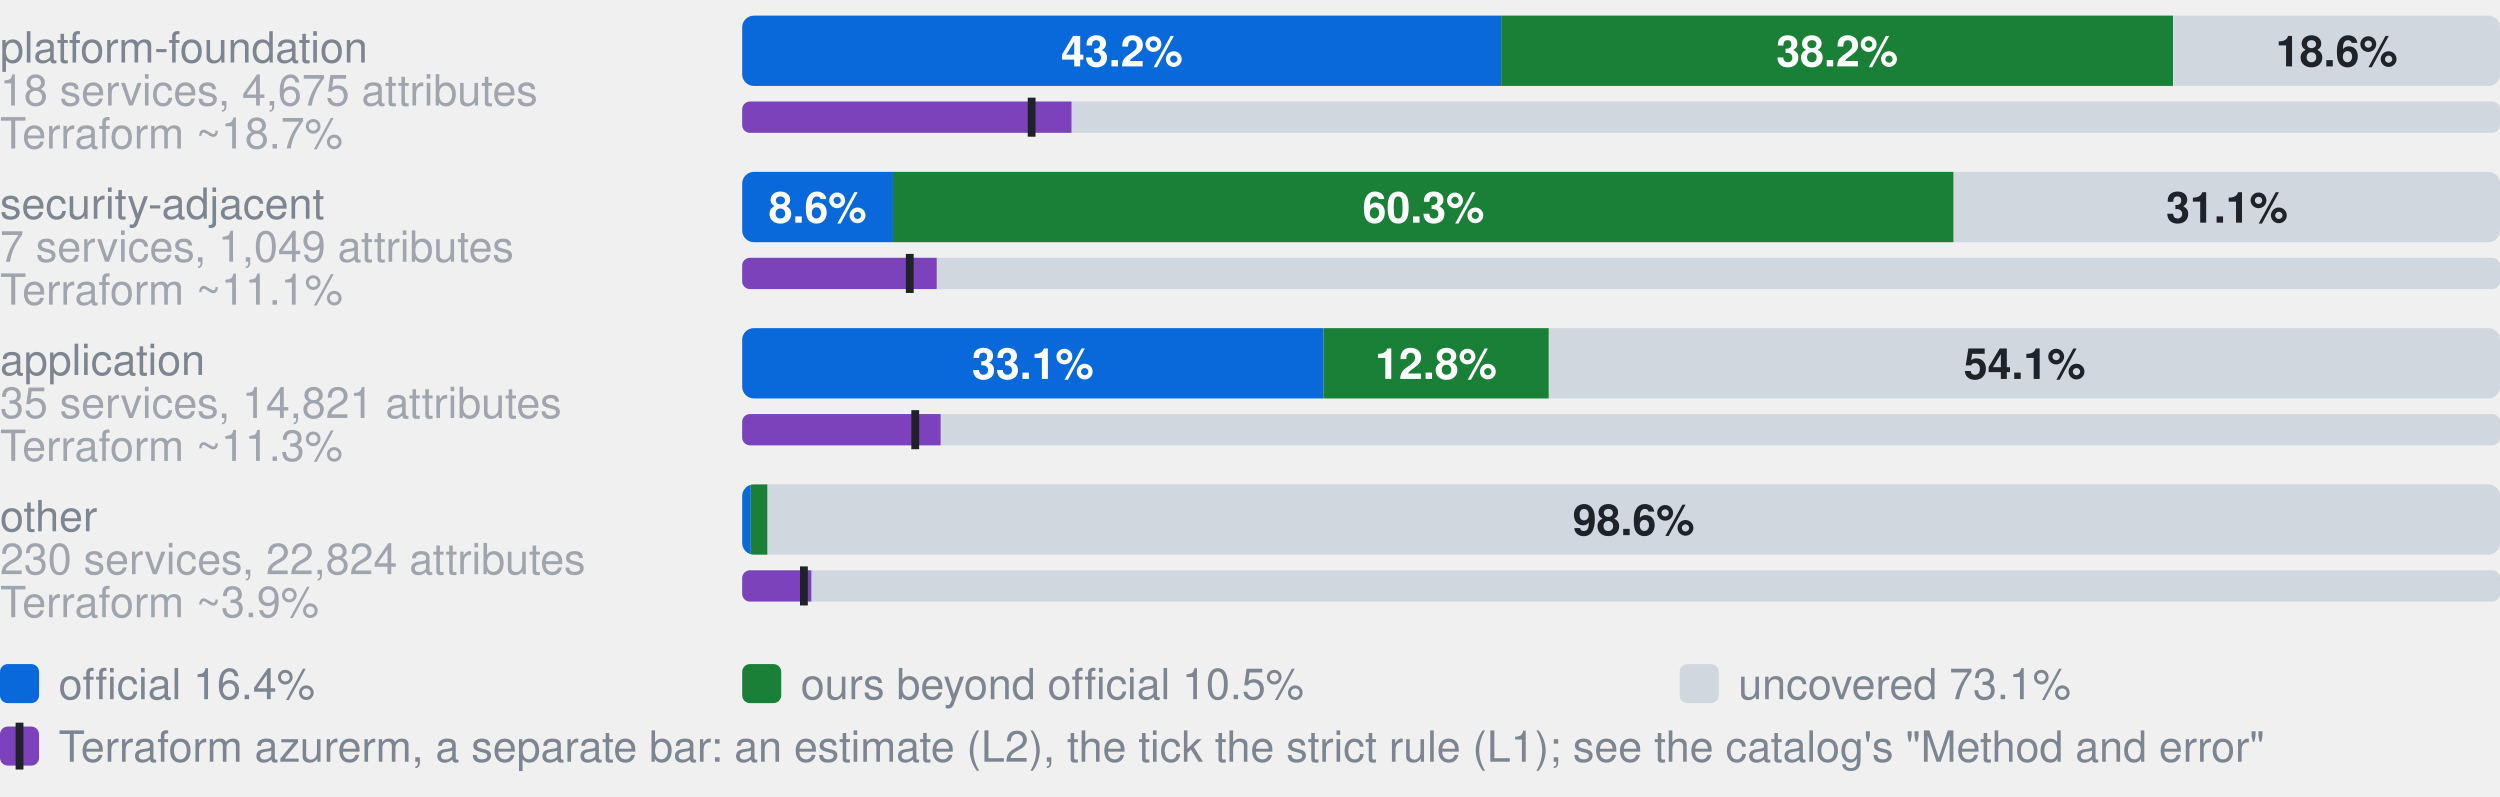
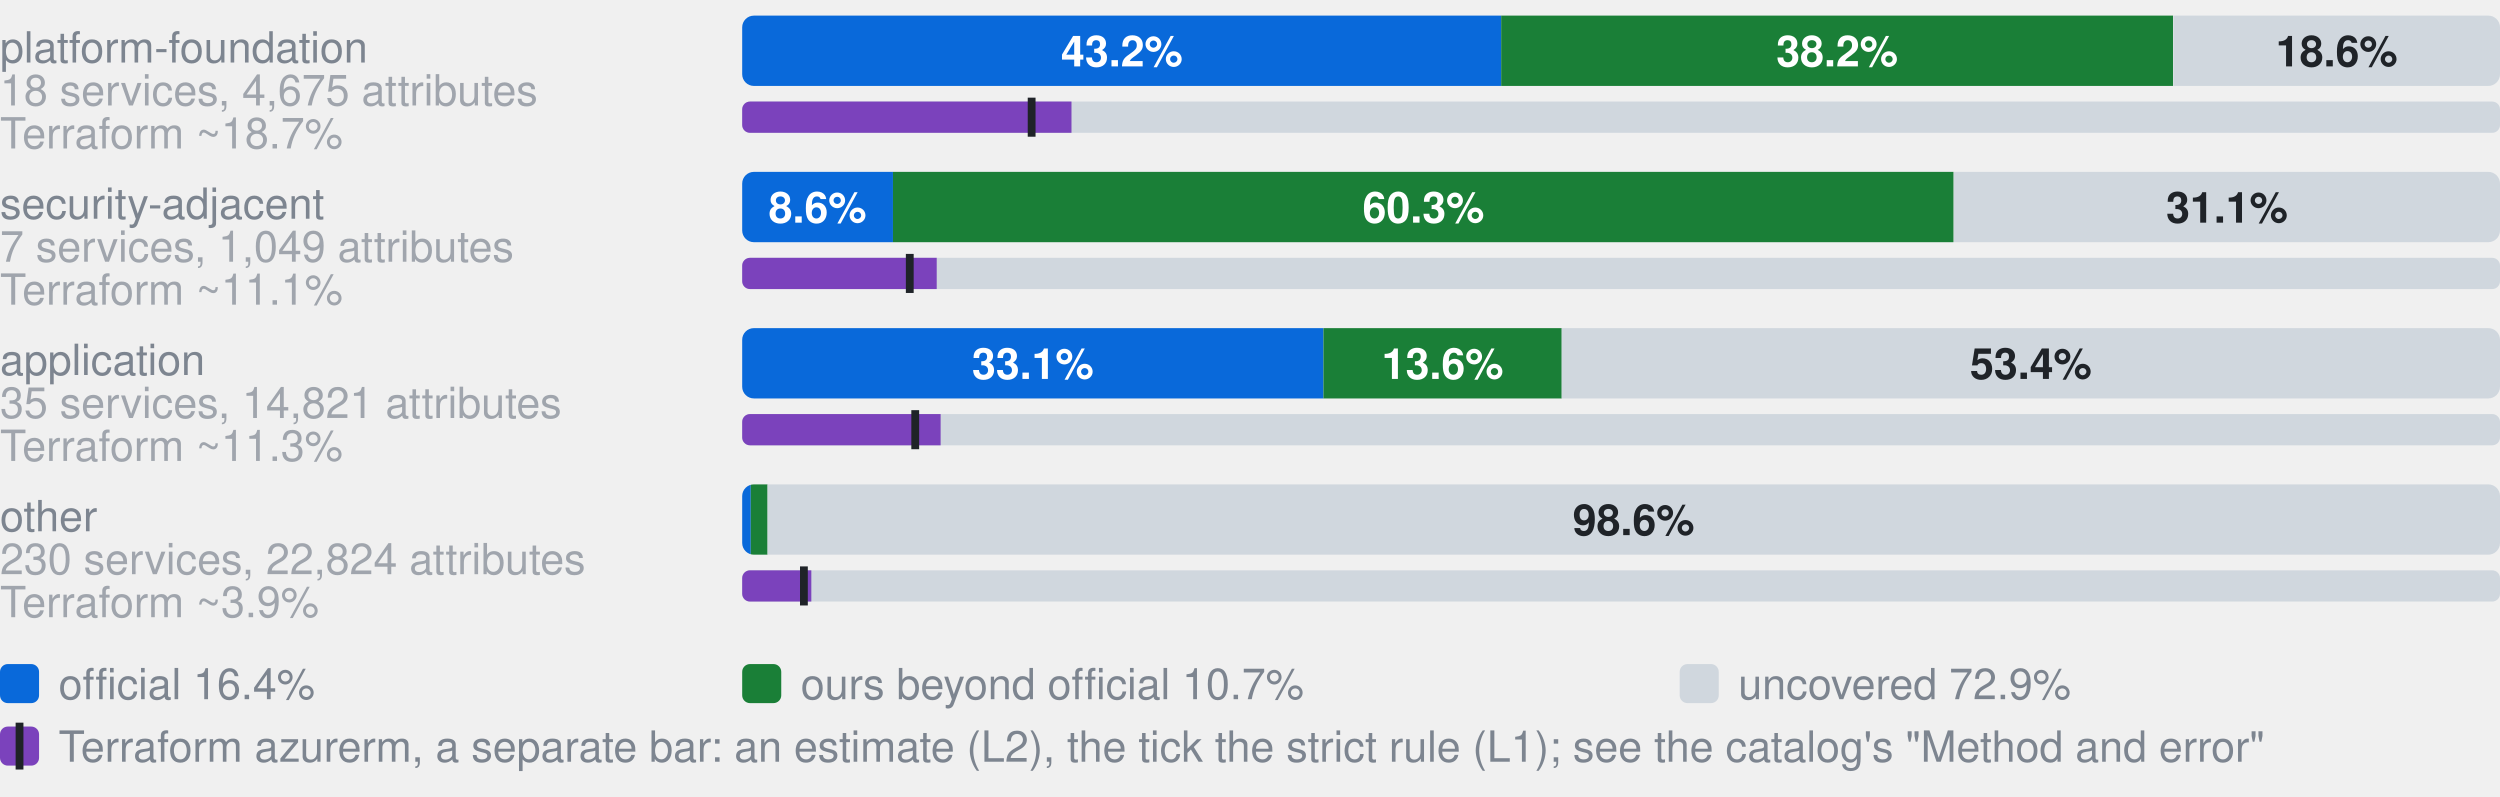
- <svg xmlns="http://www.w3.org/2000/svg" width="640" height="204" viewBox="0 0 640 204" role="img" aria-label="Coverage by category. platform-foundation, 18 services, 4,675 attributes: 43.2% official, 38.2% ours beyond official, 18.6% uncovered, of 4675 attributes; Terraform azurerm, an estimate: 18.7% (L2), 16.5% by the strict rule (L1); security-adjacent, 7 services, 1,049 attributes: 8.6% official, 60.3% ours beyond official, 31.1% uncovered, of 1049 attributes; Terraform azurerm, an estimate: 11.1% (L2), 9.5% by the strict rule (L1); application, 35 services, 14,821 attributes: 33.1% official, 12.8% ours beyond official, 54.1% uncovered, of 14821 attributes; Terraform azurerm, an estimate: 11.3% (L2), 9.8% by the strict rule (L1); other, 230 services, 22,824 attributes: 0.5% official, 1.0% ours beyond official, 98.6% uncovered, of 22824 attributes; Terraform azurerm, an estimate: 3.9% (L2), 3.5% by the strict rule (L1)">
+ <svg xmlns="http://www.w3.org/2000/svg" width="640" height="204" viewBox="0 0 640 204" role="img" aria-label="Coverage by category. platform-foundation, 18 services, 4,675 attributes: 43.2% official, 38.2% ours beyond official, 18.6% uncovered, of 4675 attributes; Terraform azurerm, an estimate: 18.7% (L2), 16.5% by the strict rule (L1); security-adjacent, 7 services, 1,049 attributes: 8.6% official, 60.3% ours beyond official, 31.1% uncovered, of 1049 attributes; Terraform azurerm, an estimate: 11.1% (L2), 9.5% by the strict rule (L1); application, 35 services, 14,821 attributes: 33.1% official, 13.6% ours beyond official, 53.4% uncovered, of 14821 attributes; Terraform azurerm, an estimate: 11.3% (L2), 9.8% by the strict rule (L1); other, 230 services, 22,824 attributes: 0.5% official, 1.0% ours beyond official, 98.6% uncovered, of 22824 attributes; Terraform azurerm, an estimate: 3.9% (L2), 3.5% by the strict rule (L1)">
  <style>text{font-family:-apple-system,BlinkMacSystemFont,"Segoe UI",Helvetica,Arial,sans-serif}.s{font-size:11px;font-weight:600}.t{font-size:11px;fill:#7d8590}.h{font-size:12px;font-weight:600;fill:#7d8590}</style>
  <text x="0" y="16.0" class="t">platform-foundation</text>
  <text x="0" y="27.0" class="t" opacity="0.7">18 services, 4,675 attributes</text>
  <clipPath id="g0">
    <rect x="190.0" y="4.0" width="450.0" height="18.0" rx="3" />
  </clipPath>
  <g clip-path="url(#g0)">
    <rect x="190.0" y="4.0" width="194.3" height="18.0" fill="#0969da" />
    <rect x="384.3" y="4.0" width="172.0" height="18.0" fill="#1a7f37" />
    <rect x="556.4" y="4.0" width="83.6" height="18.0" fill="#d0d7de" />
  </g>
  <text x="287.2" y="17.0" text-anchor="middle" fill="#fff" class="s">43.2%</text>
  <text x="470.3" y="17.0" text-anchor="middle" fill="#fff" class="s">38.2%</text>
  <text x="598.2" y="17.0" text-anchor="middle" fill="#1f2328" class="s">18.6%</text>
  <text x="0" y="38.0" class="t" opacity="0.7">Terraform ~18.7%</text>
  <clipPath id="t0">
    <rect x="190.0" y="26.0" width="450.0" height="8.0" rx="2" />
  </clipPath>
  <g clip-path="url(#t0)">
    <rect x="190.0" y="26.0" width="450.0" height="8.0" fill="#d0d7de" />
    <rect x="190.0" y="26.0" width="84.3" height="8.0" fill="#7b42bc" />
  </g>
  <rect x="263.1" y="25.0" width="2" height="10.0" fill="#1f2328" />
  <text x="0" y="56.0" class="t">security-adjacent</text>
  <text x="0" y="67.0" class="t" opacity="0.7">7 services, 1,049 attributes</text>
  <clipPath id="g1">
    <rect x="190.0" y="44.0" width="450.0" height="18.0" rx="3" />
  </clipPath>
  <g clip-path="url(#g1)">
    <rect x="190.0" y="44.0" width="38.6" height="18.0" fill="#0969da" />
    <rect x="228.6" y="44.0" width="271.5" height="18.0" fill="#1a7f37" />
    <rect x="500.2" y="44.0" width="139.8" height="18.0" fill="#d0d7de" />
  </g>
  <text x="209.3" y="57.0" text-anchor="middle" fill="#fff" class="s">8.6%</text>
  <text x="364.4" y="57.0" text-anchor="middle" fill="#fff" class="s">60.3%</text>
  <text x="570.1" y="57.0" text-anchor="middle" fill="#1f2328" class="s">31.1%</text>
  <text x="0" y="78.0" class="t" opacity="0.7">Terraform ~11.1%</text>
  <clipPath id="t1">
    <rect x="190.0" y="66.0" width="450.0" height="8.0" rx="2" />
  </clipPath>
  <g clip-path="url(#t1)">
    <rect x="190.0" y="66.0" width="450.0" height="8.0" fill="#d0d7de" />
    <rect x="190.0" y="66.0" width="49.8" height="8.0" fill="#7b42bc" />
  </g>
  <rect x="231.9" y="65.0" width="2" height="10.0" fill="#1f2328" />
  <text x="0" y="96.0" class="t">application</text>
  <text x="0" y="107.0" class="t" opacity="0.7">35 services, 14,821 attributes</text>
  <clipPath id="g2">
    <rect x="190.0" y="84.0" width="450.0" height="18.0" rx="3" />
  </clipPath>
  <g clip-path="url(#g2)">
    <rect x="190.0" y="84.0" width="148.8" height="18.0" fill="#0969da" />
-     <rect x="338.8" y="84.0" width="57.7" height="18.0" fill="#1a7f37" />
-     <rect x="396.5" y="84.0" width="243.5" height="18.0" fill="#d0d7de" />
+     <rect x="338.8" y="84.0" width="61.0" height="18.0" fill="#1a7f37" />
+     <rect x="399.8" y="84.0" width="240.2" height="18.0" fill="#d0d7de" />
  </g>
  <text x="264.4" y="97.0" text-anchor="middle" fill="#fff" class="s">33.1%</text>
-   <text x="367.6" y="97.0" text-anchor="middle" fill="#fff" class="s">12.8%</text>
-   <text x="518.3" y="97.0" text-anchor="middle" fill="#1f2328" class="s">54.1%</text>
+   <text x="369.3" y="97.0" text-anchor="middle" fill="#fff" class="s">13.6%</text>
+   <text x="519.9" y="97.0" text-anchor="middle" fill="#1f2328" class="s">53.4%</text>
  <text x="0" y="118.0" class="t" opacity="0.7">Terraform ~11.3%</text>
  <clipPath id="t2">
    <rect x="190.0" y="106.0" width="450.0" height="8.0" rx="2" />
  </clipPath>
  <g clip-path="url(#t2)">
    <rect x="190.0" y="106.0" width="450.0" height="8.0" fill="#d0d7de" />
    <rect x="190.0" y="106.0" width="50.8" height="8.0" fill="#7b42bc" />
  </g>
  <rect x="233.3" y="105.0" width="2" height="10.0" fill="#1f2328" />
  <text x="0" y="136.0" class="t">other</text>
  <text x="0" y="147.0" class="t" opacity="0.7">230 services, 22,824 attributes</text>
  <clipPath id="g3">
    <rect x="190.0" y="124.0" width="450.0" height="18.0" rx="3" />
  </clipPath>
  <g clip-path="url(#g3)">
    <rect x="190.0" y="124.0" width="2.2" height="18.0" fill="#0969da" />
    <rect x="192.2" y="124.0" width="4.3" height="18.0" fill="#1a7f37" />
    <rect x="196.5" y="124.0" width="443.5" height="18.0" fill="#d0d7de" />
  </g>
  <text x="418.2" y="137.0" text-anchor="middle" fill="#1f2328" class="s">98.6%</text>
  <text x="0" y="158.0" class="t" opacity="0.7">Terraform ~3.9%</text>
  <clipPath id="t3">
    <rect x="190.0" y="146.0" width="450.0" height="8.0" rx="2" />
  </clipPath>
  <g clip-path="url(#t3)">
    <rect x="190.0" y="146.0" width="450.0" height="8.0" fill="#d0d7de" />
    <rect x="190.0" y="146.0" width="17.7" height="8.0" fill="#7b42bc" />
  </g>
  <rect x="204.8" y="145.0" width="2" height="10.0" fill="#1f2328" />
  <rect x="0" y="170" width="10" height="10" rx="2" fill="#0969da" />
  <text x="15" y="179" class="t">official 16.4%</text>
  <rect x="190" y="170" width="10" height="10" rx="2" fill="#1a7f37" />
-   <text x="205" y="179" class="t">ours beyond official 10.5%</text>
+   <text x="205" y="179" class="t">ours beyond official 10.7%</text>
  <rect x="430" y="170" width="10" height="10" rx="2" fill="#d0d7de" />
-   <text x="445" y="179" class="t">uncovered 73.1%</text>
+   <text x="445" y="179" class="t">uncovered 72.9%</text>
  <rect x="0" y="186" width="10" height="10" rx="2" fill="#7b42bc" />
  <rect x="4" y="185" width="2" height="12" fill="#1f2328" />
  <text x="15" y="195" class="t">Terraform azurerm, a separate bar: an estimate (L2), the tick the strict rule (L1); see the catalog's "Method and error"</text>
</svg>
